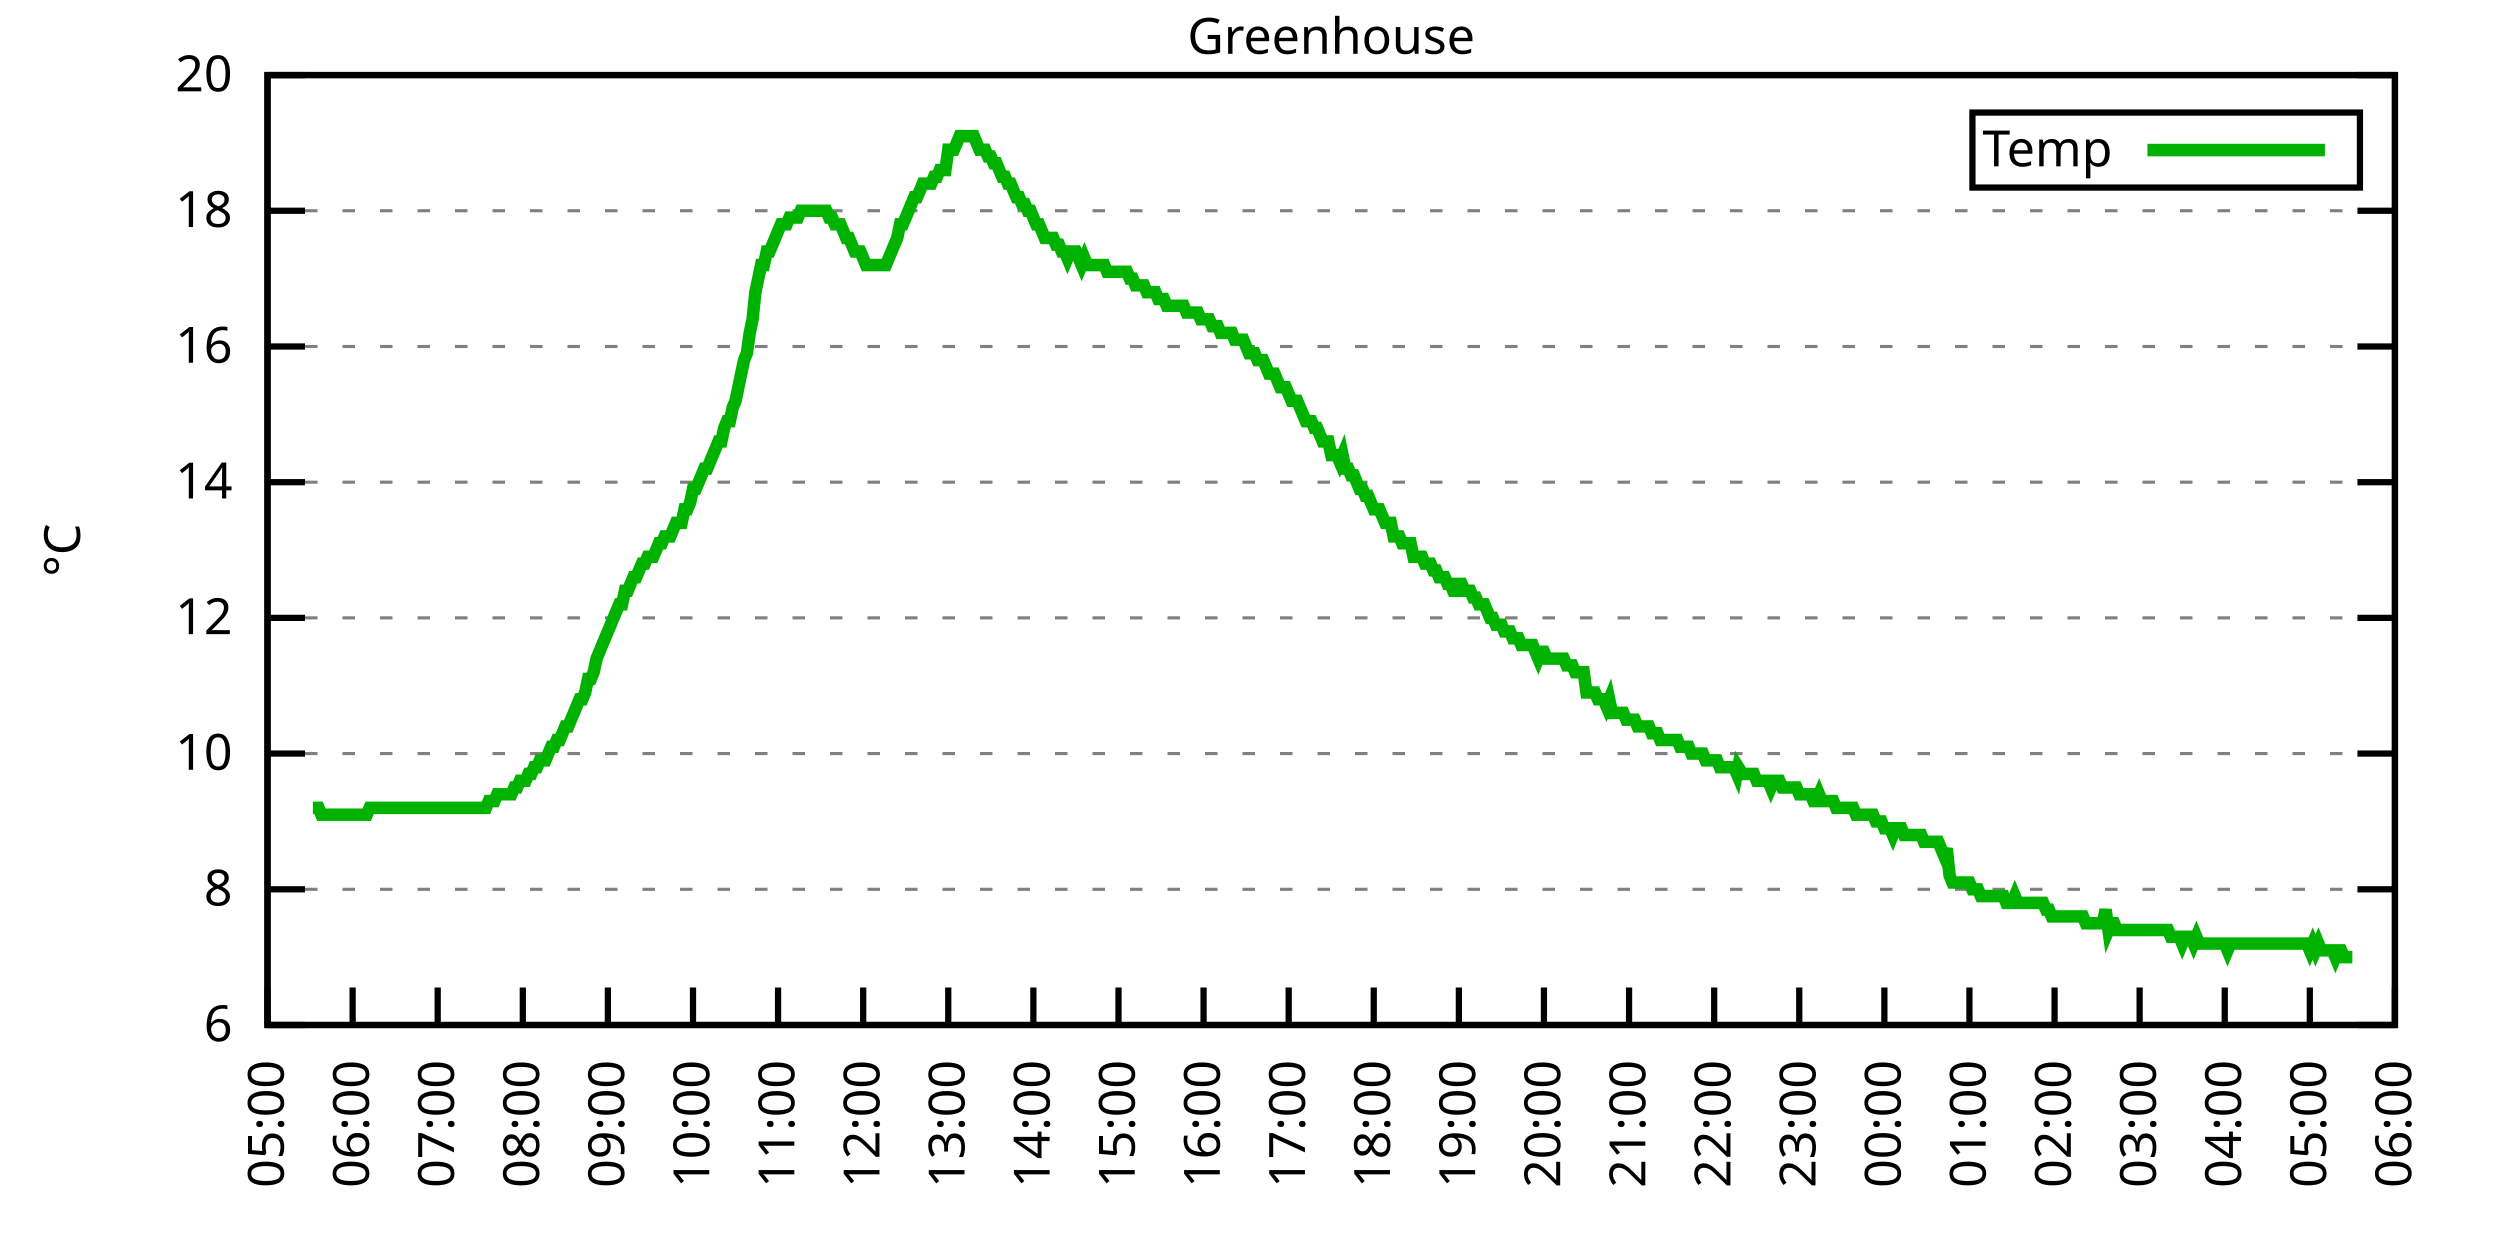
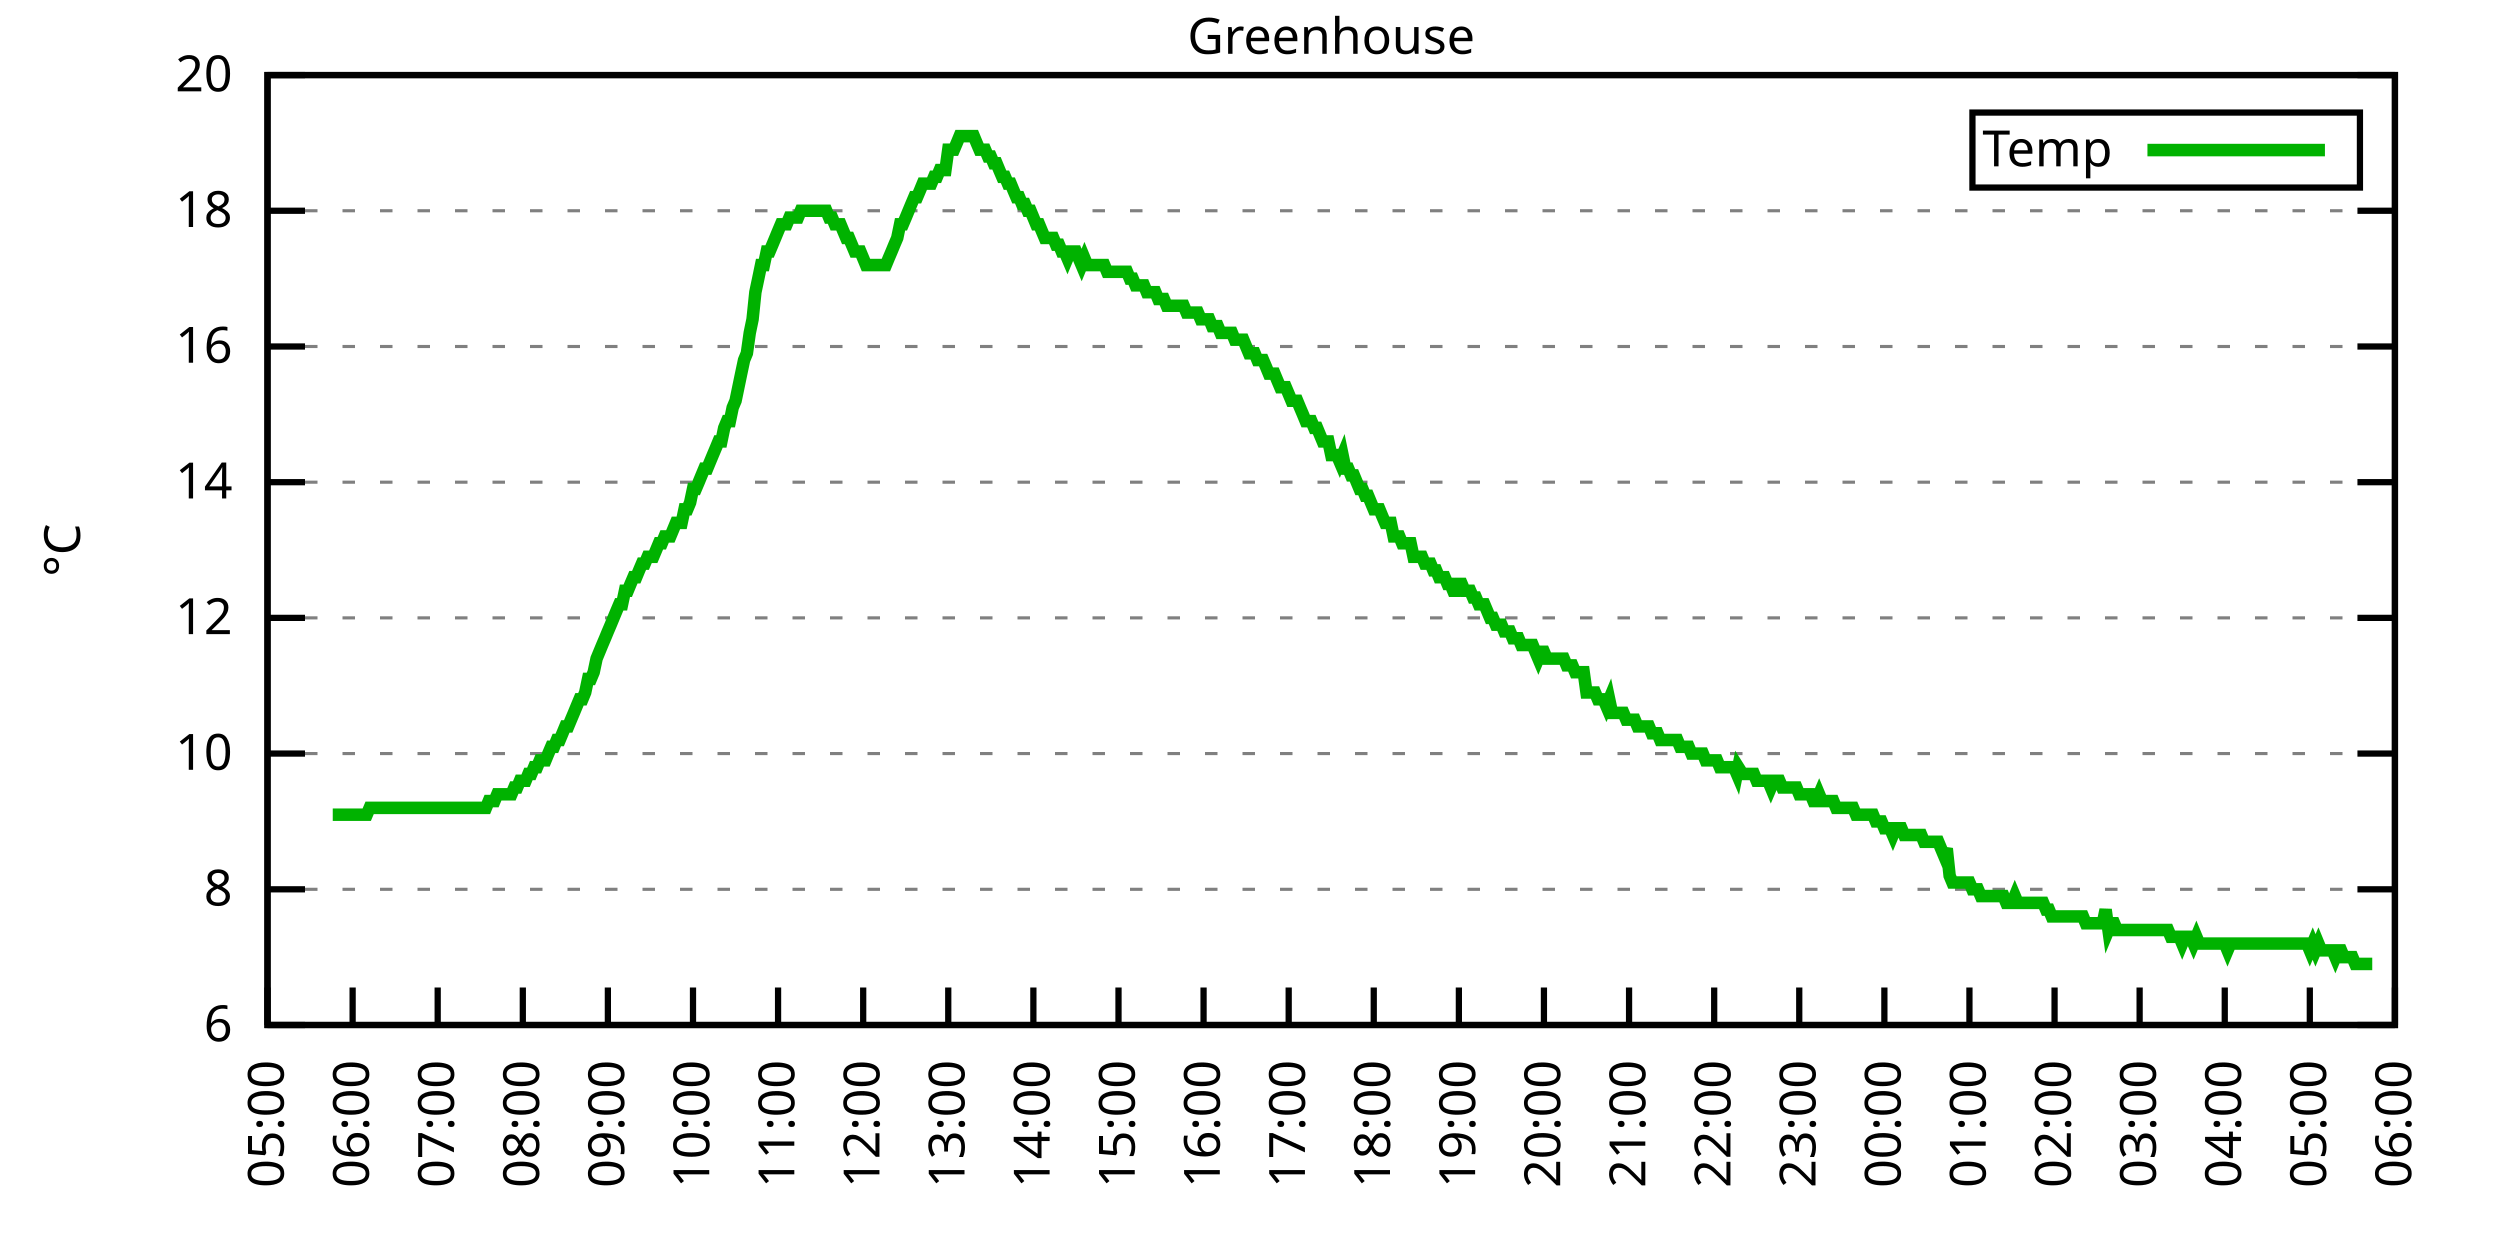
<svg xmlns="http://www.w3.org/2000/svg" xmlns:xlink="http://www.w3.org/1999/xlink" width="400" height="200" viewBox="0 0 400 200">
  <g id="gnuplot_canvas">
    <rect x="0" y="0" width="400" height="200" fill="none" />
    <defs>
      <circle id="gpDot" r="0.5" stroke-width="0.5" stroke="currentColor" />
      <path id="gpPt0" stroke-width="0.333" stroke="currentColor" d="M-1,0 h2 M0,-1 v2" />
      <path id="gpPt1" stroke-width="0.333" stroke="currentColor" d="M-1,-1 L1,1 M1,-1 L-1,1" />
      <path id="gpPt2" stroke-width="0.333" stroke="currentColor" d="M-1,0 L1,0 M0,-1 L0,1 M-1,-1 L1,1 M-1,1 L1,-1" />
      <rect id="gpPt3" stroke-width="0.333" stroke="currentColor" x="-1" y="-1" width="2" height="2" />
      <rect id="gpPt4" stroke-width="0.333" stroke="currentColor" fill="currentColor" x="-1" y="-1" width="2" height="2" />
      <circle id="gpPt5" stroke-width="0.333" stroke="currentColor" cx="0" cy="0" r="1" />
      <use xlink:href="#gpPt5" id="gpPt6" fill="currentColor" stroke="none" />
      <path id="gpPt7" stroke-width="0.333" stroke="currentColor" d="M0,-1.33 L-1.33,0.67 L1.33,0.67 z" />
      <use xlink:href="#gpPt7" id="gpPt8" fill="currentColor" stroke="none" />
      <use xlink:href="#gpPt7" id="gpPt9" stroke="currentColor" transform="rotate(180)" />
      <use xlink:href="#gpPt9" id="gpPt10" fill="currentColor" stroke="none" />
      <use xlink:href="#gpPt3" id="gpPt11" stroke="currentColor" transform="rotate(45)" />
      <use xlink:href="#gpPt11" id="gpPt12" fill="currentColor" stroke="none" />
      <path id="gpPt13" stroke-width="0.333" stroke="currentColor" d="M0,1.330 L1.265,0.411 L0.782,-1.067 L-0.782,-1.076 L-1.265,0.411 z" />
      <use xlink:href="#gpPt13" id="gpPt14" fill="currentColor" stroke="none" />
      <filter id="textbox" filterUnits="objectBoundingBox" x="0" y="0" height="1" width="1">
        <feFlood flood-color="white" flood-opacity="1" result="bgnd" />
        <feComposite in="SourceGraphic" in2="bgnd" operator="atop" />
      </filter>
      <filter id="greybox" filterUnits="objectBoundingBox" x="0" y="0" height="1" width="1">
        <feFlood flood-color="lightgrey" flood-opacity="1" result="grey" />
        <feComposite in="SourceGraphic" in2="grey" operator="atop" />
      </filter>
    </defs>
    <g fill="none" color="white" stroke="currentColor" stroke-width="1.00" stroke-linecap="butt" stroke-linejoin="miter">
</g>
    <g fill="none" color="black" stroke="currentColor" stroke-width="1.00" stroke-linecap="butt" stroke-linejoin="miter">
      <g stroke="none" shape-rendering="crispEdges">
        <polygon fill="rgb(255, 255, 255)" points="42.80,164.00 383.18,164.00 383.18,12.02 42.80,12.02 " />
      </g>
    </g>
    <g fill="none" color="black" stroke="currentColor" stroke-width="1.00" stroke-linecap="butt" stroke-linejoin="miter">
</g>
    <g fill="none" color="black" stroke="black" stroke-width="0.50" stroke-linecap="butt" stroke-linejoin="miter">
</g>
    <g fill="none" color="gray" stroke="currentColor" stroke-width="0.50" stroke-linecap="butt" stroke-linejoin="miter">
      <path stroke="gray" stroke-dasharray="2,4" class="gridline" d="M42.80,164.00 L383.19,164.00  " />
    </g>
    <g fill="none" color="gray" stroke="gray" stroke-width="1.00" stroke-linecap="butt" stroke-linejoin="miter">
</g>
    <g fill="none" color="black" stroke="currentColor" stroke-width="1.00" stroke-linecap="butt" stroke-linejoin="miter">
      <path stroke="black" d="M42.80,164.00 L48.80,164.00 M383.19,164.00 L377.19,164.00  " />
      <g transform="translate(37.20,166.60)" stroke="none" fill="black" font-family="Sans" font-size="8.00" text-anchor="end">
        <text>
          <tspan font-family="Sans"> 6</tspan>
        </text>
      </g>
    </g>
    <g fill="none" color="black" stroke="currentColor" stroke-width="1.00" stroke-linecap="butt" stroke-linejoin="miter">
</g>
    <g fill="none" color="black" stroke="black" stroke-width="0.50" stroke-linecap="butt" stroke-linejoin="miter">
</g>
    <g fill="none" color="gray" stroke="currentColor" stroke-width="0.50" stroke-linecap="butt" stroke-linejoin="miter">
      <path stroke="gray" stroke-dasharray="2,4" class="gridline" d="M42.80,142.29 L383.19,142.29  " />
    </g>
    <g fill="none" color="gray" stroke="gray" stroke-width="1.00" stroke-linecap="butt" stroke-linejoin="miter">
</g>
    <g fill="none" color="black" stroke="currentColor" stroke-width="1.00" stroke-linecap="butt" stroke-linejoin="miter">
      <path stroke="black" d="M42.80,142.29 L48.80,142.29 M383.19,142.29 L377.19,142.29  " />
      <g transform="translate(37.20,144.89)" stroke="none" fill="black" font-family="Sans" font-size="8.00" text-anchor="end">
        <text>
          <tspan font-family="Sans"> 8</tspan>
        </text>
      </g>
    </g>
    <g fill="none" color="black" stroke="currentColor" stroke-width="1.00" stroke-linecap="butt" stroke-linejoin="miter">
</g>
    <g fill="none" color="black" stroke="black" stroke-width="0.50" stroke-linecap="butt" stroke-linejoin="miter">
</g>
    <g fill="none" color="gray" stroke="currentColor" stroke-width="0.50" stroke-linecap="butt" stroke-linejoin="miter">
      <path stroke="gray" stroke-dasharray="2,4" class="gridline" d="M42.80,120.57 L383.19,120.57  " />
    </g>
    <g fill="none" color="gray" stroke="gray" stroke-width="1.00" stroke-linecap="butt" stroke-linejoin="miter">
</g>
    <g fill="none" color="black" stroke="currentColor" stroke-width="1.00" stroke-linecap="butt" stroke-linejoin="miter">
      <path stroke="black" d="M42.80,120.57 L48.80,120.57 M383.19,120.57 L377.19,120.57  " />
      <g transform="translate(37.20,123.17)" stroke="none" fill="black" font-family="Sans" font-size="8.00" text-anchor="end">
        <text>
          <tspan font-family="Sans"> 10</tspan>
        </text>
      </g>
    </g>
    <g fill="none" color="black" stroke="currentColor" stroke-width="1.00" stroke-linecap="butt" stroke-linejoin="miter">
</g>
    <g fill="none" color="black" stroke="black" stroke-width="0.50" stroke-linecap="butt" stroke-linejoin="miter">
</g>
    <g fill="none" color="gray" stroke="currentColor" stroke-width="0.50" stroke-linecap="butt" stroke-linejoin="miter">
      <path stroke="gray" stroke-dasharray="2,4" class="gridline" d="M42.80,98.86 L383.19,98.86  " />
    </g>
    <g fill="none" color="gray" stroke="gray" stroke-width="1.00" stroke-linecap="butt" stroke-linejoin="miter">
</g>
    <g fill="none" color="black" stroke="currentColor" stroke-width="1.00" stroke-linecap="butt" stroke-linejoin="miter">
      <path stroke="black" d="M42.80,98.86 L48.80,98.86 M383.19,98.86 L377.19,98.86  " />
      <g transform="translate(37.20,101.46)" stroke="none" fill="black" font-family="Sans" font-size="8.00" text-anchor="end">
        <text>
          <tspan font-family="Sans"> 12</tspan>
        </text>
      </g>
    </g>
    <g fill="none" color="black" stroke="currentColor" stroke-width="1.00" stroke-linecap="butt" stroke-linejoin="miter">
</g>
    <g fill="none" color="black" stroke="black" stroke-width="0.50" stroke-linecap="butt" stroke-linejoin="miter">
</g>
    <g fill="none" color="gray" stroke="currentColor" stroke-width="0.50" stroke-linecap="butt" stroke-linejoin="miter">
      <path stroke="gray" stroke-dasharray="2,4" class="gridline" d="M42.80,77.15 L383.19,77.15  " />
    </g>
    <g fill="none" color="gray" stroke="gray" stroke-width="1.00" stroke-linecap="butt" stroke-linejoin="miter">
</g>
    <g fill="none" color="black" stroke="currentColor" stroke-width="1.00" stroke-linecap="butt" stroke-linejoin="miter">
      <path stroke="black" d="M42.80,77.15 L48.80,77.15 M383.19,77.15 L377.19,77.15  " />
      <g transform="translate(37.20,79.75)" stroke="none" fill="black" font-family="Sans" font-size="8.00" text-anchor="end">
        <text>
          <tspan font-family="Sans"> 14</tspan>
        </text>
      </g>
    </g>
    <g fill="none" color="black" stroke="currentColor" stroke-width="1.00" stroke-linecap="butt" stroke-linejoin="miter">
</g>
    <g fill="none" color="black" stroke="black" stroke-width="0.50" stroke-linecap="butt" stroke-linejoin="miter">
</g>
    <g fill="none" color="gray" stroke="currentColor" stroke-width="0.50" stroke-linecap="butt" stroke-linejoin="miter">
      <path stroke="gray" stroke-dasharray="2,4" class="gridline" d="M42.80,55.44 L383.19,55.44  " />
    </g>
    <g fill="none" color="gray" stroke="gray" stroke-width="1.00" stroke-linecap="butt" stroke-linejoin="miter">
</g>
    <g fill="none" color="black" stroke="currentColor" stroke-width="1.00" stroke-linecap="butt" stroke-linejoin="miter">
      <path stroke="black" d="M42.80,55.44 L48.80,55.44 M383.19,55.44 L377.19,55.44  " />
      <g transform="translate(37.20,58.04)" stroke="none" fill="black" font-family="Sans" font-size="8.00" text-anchor="end">
        <text>
          <tspan font-family="Sans"> 16</tspan>
        </text>
      </g>
    </g>
    <g fill="none" color="black" stroke="currentColor" stroke-width="1.00" stroke-linecap="butt" stroke-linejoin="miter">
</g>
    <g fill="none" color="black" stroke="black" stroke-width="0.50" stroke-linecap="butt" stroke-linejoin="miter">
</g>
    <g fill="none" color="gray" stroke="currentColor" stroke-width="0.50" stroke-linecap="butt" stroke-linejoin="miter">
      <path stroke="gray" stroke-dasharray="2,4" class="gridline" d="M42.80,33.72 L383.19,33.72  " />
    </g>
    <g fill="none" color="gray" stroke="gray" stroke-width="1.00" stroke-linecap="butt" stroke-linejoin="miter">
</g>
    <g fill="none" color="black" stroke="currentColor" stroke-width="1.00" stroke-linecap="butt" stroke-linejoin="miter">
      <path stroke="black" d="M42.80,33.72 L48.80,33.72 M383.19,33.72 L377.19,33.72  " />
      <g transform="translate(37.20,36.32)" stroke="none" fill="black" font-family="Sans" font-size="8.00" text-anchor="end">
        <text>
          <tspan font-family="Sans"> 18</tspan>
        </text>
      </g>
    </g>
    <g fill="none" color="black" stroke="currentColor" stroke-width="1.00" stroke-linecap="butt" stroke-linejoin="miter">
</g>
    <g fill="none" color="black" stroke="black" stroke-width="0.50" stroke-linecap="butt" stroke-linejoin="miter">
</g>
    <g fill="none" color="gray" stroke="currentColor" stroke-width="0.50" stroke-linecap="butt" stroke-linejoin="miter">
      <path stroke="gray" stroke-dasharray="2,4" class="gridline" d="M42.80,12.01 L383.19,12.01  " />
    </g>
    <g fill="none" color="gray" stroke="gray" stroke-width="1.00" stroke-linecap="butt" stroke-linejoin="miter">
</g>
    <g fill="none" color="black" stroke="currentColor" stroke-width="1.00" stroke-linecap="butt" stroke-linejoin="miter">
      <path stroke="black" d="M42.80,12.01 L48.80,12.01 M383.19,12.01 L377.19,12.01  " />
      <g transform="translate(37.20,14.61)" stroke="none" fill="black" font-family="Sans" font-size="8.00" text-anchor="end">
        <text>
          <tspan font-family="Sans"> 20</tspan>
        </text>
      </g>
    </g>
    <g fill="none" color="black" stroke="currentColor" stroke-width="1.00" stroke-linecap="butt" stroke-linejoin="miter">
      <path stroke="black" d="M42.80,164.00 L42.80,158.00  " />
      <g transform="translate(45.40,169.60) rotate(270.00)" stroke="none" fill="black" font-family="Sans" font-size="8.00" text-anchor="end">
        <text>
          <tspan font-family="Sans">05:00</tspan>
        </text>
      </g>
    </g>
    <g fill="none" color="black" stroke="currentColor" stroke-width="1.00" stroke-linecap="butt" stroke-linejoin="miter">
      <path stroke="black" d="M56.42,164.00 L56.42,158.00  " />
      <g transform="translate(59.02,169.60) rotate(270.00)" stroke="none" fill="black" font-family="Sans" font-size="8.00" text-anchor="end">
        <text>
          <tspan font-family="Sans">06:00</tspan>
        </text>
      </g>
    </g>
    <g fill="none" color="black" stroke="currentColor" stroke-width="1.00" stroke-linecap="butt" stroke-linejoin="miter">
      <path stroke="black" d="M70.03,164.00 L70.03,158.00  " />
      <g transform="translate(72.63,169.60) rotate(270.00)" stroke="none" fill="black" font-family="Sans" font-size="8.00" text-anchor="end">
        <text>
          <tspan font-family="Sans">07:00</tspan>
        </text>
      </g>
    </g>
    <g fill="none" color="black" stroke="currentColor" stroke-width="1.00" stroke-linecap="butt" stroke-linejoin="miter">
      <path stroke="black" d="M83.65,164.00 L83.65,158.00  " />
      <g transform="translate(86.25,169.60) rotate(270.00)" stroke="none" fill="black" font-family="Sans" font-size="8.00" text-anchor="end">
        <text>
          <tspan font-family="Sans">08:00</tspan>
        </text>
      </g>
    </g>
    <g fill="none" color="black" stroke="currentColor" stroke-width="1.00" stroke-linecap="butt" stroke-linejoin="miter">
      <path stroke="black" d="M97.26,164.00 L97.26,158.00  " />
      <g transform="translate(99.86,169.60) rotate(270.00)" stroke="none" fill="black" font-family="Sans" font-size="8.00" text-anchor="end">
        <text>
          <tspan font-family="Sans">09:00</tspan>
        </text>
      </g>
    </g>
    <g fill="none" color="black" stroke="currentColor" stroke-width="1.00" stroke-linecap="butt" stroke-linejoin="miter">
      <path stroke="black" d="M110.88,164.00 L110.88,158.00  " />
      <g transform="translate(113.48,169.60) rotate(270.00)" stroke="none" fill="black" font-family="Sans" font-size="8.00" text-anchor="end">
        <text>
          <tspan font-family="Sans">10:00</tspan>
        </text>
      </g>
    </g>
    <g fill="none" color="black" stroke="currentColor" stroke-width="1.00" stroke-linecap="butt" stroke-linejoin="miter">
      <path stroke="black" d="M124.49,164.00 L124.49,158.00  " />
      <g transform="translate(127.09,169.60) rotate(270.00)" stroke="none" fill="black" font-family="Sans" font-size="8.00" text-anchor="end">
        <text>
          <tspan font-family="Sans">11:00</tspan>
        </text>
      </g>
    </g>
    <g fill="none" color="black" stroke="currentColor" stroke-width="1.00" stroke-linecap="butt" stroke-linejoin="miter">
      <path stroke="black" d="M138.11,164.00 L138.11,158.00  " />
      <g transform="translate(140.71,169.60) rotate(270.00)" stroke="none" fill="black" font-family="Sans" font-size="8.00" text-anchor="end">
        <text>
          <tspan font-family="Sans">12:00</tspan>
        </text>
      </g>
    </g>
    <g fill="none" color="black" stroke="currentColor" stroke-width="1.00" stroke-linecap="butt" stroke-linejoin="miter">
      <path stroke="black" d="M151.72,164.00 L151.72,158.00  " />
      <g transform="translate(154.32,169.60) rotate(270.00)" stroke="none" fill="black" font-family="Sans" font-size="8.00" text-anchor="end">
        <text>
          <tspan font-family="Sans">13:00</tspan>
        </text>
      </g>
    </g>
    <g fill="none" color="black" stroke="currentColor" stroke-width="1.00" stroke-linecap="butt" stroke-linejoin="miter">
      <path stroke="black" d="M165.34,164.00 L165.34,158.00  " />
      <g transform="translate(167.94,169.60) rotate(270.00)" stroke="none" fill="black" font-family="Sans" font-size="8.00" text-anchor="end">
        <text>
          <tspan font-family="Sans">14:00</tspan>
        </text>
      </g>
    </g>
    <g fill="none" color="black" stroke="currentColor" stroke-width="1.00" stroke-linecap="butt" stroke-linejoin="miter">
      <path stroke="black" d="M178.96,164.00 L178.96,158.00  " />
      <g transform="translate(181.56,169.60) rotate(270.00)" stroke="none" fill="black" font-family="Sans" font-size="8.00" text-anchor="end">
        <text>
          <tspan font-family="Sans">15:00</tspan>
        </text>
      </g>
    </g>
    <g fill="none" color="black" stroke="currentColor" stroke-width="1.00" stroke-linecap="butt" stroke-linejoin="miter">
      <path stroke="black" d="M192.57,164.00 L192.57,158.00  " />
      <g transform="translate(195.17,169.60) rotate(270.00)" stroke="none" fill="black" font-family="Sans" font-size="8.00" text-anchor="end">
        <text>
          <tspan font-family="Sans">16:00</tspan>
        </text>
      </g>
    </g>
    <g fill="none" color="black" stroke="currentColor" stroke-width="1.00" stroke-linecap="butt" stroke-linejoin="miter">
      <path stroke="black" d="M206.19,164.00 L206.19,158.00  " />
      <g transform="translate(208.79,169.60) rotate(270.00)" stroke="none" fill="black" font-family="Sans" font-size="8.00" text-anchor="end">
        <text>
          <tspan font-family="Sans">17:00</tspan>
        </text>
      </g>
    </g>
    <g fill="none" color="black" stroke="currentColor" stroke-width="1.00" stroke-linecap="butt" stroke-linejoin="miter">
      <path stroke="black" d="M219.80,164.00 L219.80,158.00  " />
      <g transform="translate(222.40,169.60) rotate(270.00)" stroke="none" fill="black" font-family="Sans" font-size="8.00" text-anchor="end">
        <text>
          <tspan font-family="Sans">18:00</tspan>
        </text>
      </g>
    </g>
    <g fill="none" color="black" stroke="currentColor" stroke-width="1.00" stroke-linecap="butt" stroke-linejoin="miter">
      <path stroke="black" d="M233.42,164.00 L233.42,158.00  " />
      <g transform="translate(236.02,169.60) rotate(270.00)" stroke="none" fill="black" font-family="Sans" font-size="8.00" text-anchor="end">
        <text>
          <tspan font-family="Sans">19:00</tspan>
        </text>
      </g>
    </g>
    <g fill="none" color="black" stroke="currentColor" stroke-width="1.00" stroke-linecap="butt" stroke-linejoin="miter">
      <path stroke="black" d="M247.03,164.00 L247.03,158.00  " />
      <g transform="translate(249.63,169.60) rotate(270.00)" stroke="none" fill="black" font-family="Sans" font-size="8.00" text-anchor="end">
        <text>
          <tspan font-family="Sans">20:00</tspan>
        </text>
      </g>
    </g>
    <g fill="none" color="black" stroke="currentColor" stroke-width="1.00" stroke-linecap="butt" stroke-linejoin="miter">
      <path stroke="black" d="M260.65,164.00 L260.65,158.00  " />
      <g transform="translate(263.25,169.60) rotate(270.00)" stroke="none" fill="black" font-family="Sans" font-size="8.00" text-anchor="end">
        <text>
          <tspan font-family="Sans">21:00</tspan>
        </text>
      </g>
    </g>
    <g fill="none" color="black" stroke="currentColor" stroke-width="1.00" stroke-linecap="butt" stroke-linejoin="miter">
      <path stroke="black" d="M274.27,164.00 L274.27,158.00  " />
      <g transform="translate(276.87,169.60) rotate(270.00)" stroke="none" fill="black" font-family="Sans" font-size="8.00" text-anchor="end">
        <text>
          <tspan font-family="Sans">22:00</tspan>
        </text>
      </g>
    </g>
    <g fill="none" color="black" stroke="currentColor" stroke-width="1.00" stroke-linecap="butt" stroke-linejoin="miter">
      <path stroke="black" d="M287.88,164.00 L287.88,158.00  " />
      <g transform="translate(290.48,169.60) rotate(270.00)" stroke="none" fill="black" font-family="Sans" font-size="8.00" text-anchor="end">
        <text>
          <tspan font-family="Sans">23:00</tspan>
        </text>
      </g>
    </g>
    <g fill="none" color="black" stroke="currentColor" stroke-width="1.00" stroke-linecap="butt" stroke-linejoin="miter">
      <path stroke="black" d="M301.50,164.00 L301.50,158.00  " />
      <g transform="translate(304.10,169.60) rotate(270.00)" stroke="none" fill="black" font-family="Sans" font-size="8.00" text-anchor="end">
        <text>
          <tspan font-family="Sans">00:00</tspan>
        </text>
      </g>
    </g>
    <g fill="none" color="black" stroke="currentColor" stroke-width="1.00" stroke-linecap="butt" stroke-linejoin="miter">
      <path stroke="black" d="M315.11,164.00 L315.11,158.00  " />
      <g transform="translate(317.71,169.60) rotate(270.00)" stroke="none" fill="black" font-family="Sans" font-size="8.00" text-anchor="end">
        <text>
          <tspan font-family="Sans">01:00</tspan>
        </text>
      </g>
    </g>
    <g fill="none" color="black" stroke="currentColor" stroke-width="1.00" stroke-linecap="butt" stroke-linejoin="miter">
      <path stroke="black" d="M328.73,164.00 L328.73,158.00  " />
      <g transform="translate(331.33,169.60) rotate(270.00)" stroke="none" fill="black" font-family="Sans" font-size="8.00" text-anchor="end">
        <text>
          <tspan font-family="Sans">02:00</tspan>
        </text>
      </g>
    </g>
    <g fill="none" color="black" stroke="currentColor" stroke-width="1.00" stroke-linecap="butt" stroke-linejoin="miter">
      <path stroke="black" d="M342.34,164.00 L342.34,158.00  " />
      <g transform="translate(344.94,169.60) rotate(270.00)" stroke="none" fill="black" font-family="Sans" font-size="8.00" text-anchor="end">
        <text>
          <tspan font-family="Sans">03:00</tspan>
        </text>
      </g>
    </g>
    <g fill="none" color="black" stroke="currentColor" stroke-width="1.00" stroke-linecap="butt" stroke-linejoin="miter">
      <path stroke="black" d="M355.96,164.00 L355.96,158.00  " />
      <g transform="translate(358.56,169.60) rotate(270.00)" stroke="none" fill="black" font-family="Sans" font-size="8.00" text-anchor="end">
        <text>
          <tspan font-family="Sans">04:00</tspan>
        </text>
      </g>
    </g>
    <g fill="none" color="black" stroke="currentColor" stroke-width="1.00" stroke-linecap="butt" stroke-linejoin="miter">
      <path stroke="black" d="M369.57,164.00 L369.57,158.00  " />
      <g transform="translate(372.17,169.60) rotate(270.00)" stroke="none" fill="black" font-family="Sans" font-size="8.00" text-anchor="end">
        <text>
          <tspan font-family="Sans">05:00</tspan>
        </text>
      </g>
    </g>
    <g fill="none" color="black" stroke="currentColor" stroke-width="1.00" stroke-linecap="butt" stroke-linejoin="miter">
      <path stroke="black" d="M383.19,164.00 L383.19,158.00  " />
      <g transform="translate(385.79,169.60) rotate(270.00)" stroke="none" fill="black" font-family="Sans" font-size="8.00" text-anchor="end">
        <text>
          <tspan font-family="Sans">06:00</tspan>
        </text>
      </g>
    </g>
    <g fill="none" color="black" stroke="currentColor" stroke-width="1.00" stroke-linecap="butt" stroke-linejoin="miter">
</g>
    <g fill="none" color="black" stroke="currentColor" stroke-width="1.00" stroke-linecap="butt" stroke-linejoin="miter">
      <path stroke="black" d="M42.80,12.01 L42.80,164.00 L383.19,164.00 L383.19,12.01 L42.80,12.01 Z  " />
    </g>
    <g fill="none" color="black" stroke="currentColor" stroke-width="1.00" stroke-linecap="butt" stroke-linejoin="miter">
</g>
    <g fill="none" color="black" stroke="currentColor" stroke-width="1.00" stroke-linecap="butt" stroke-linejoin="miter">
      <path stroke="black" d="M315.59,30.01 L315.59,18.01 L377.59,18.01 L377.59,30.01 L315.59,30.01 Z  " />
    </g>
    <g id="Greenhouse_plot_1">
      <g fill="none" color="white" stroke="black" stroke-width="2.00" stroke-linecap="butt" stroke-linejoin="miter">
</g>
      <g fill="none" color="black" stroke="currentColor" stroke-width="2.00" stroke-linecap="butt" stroke-linejoin="miter">
        <g transform="translate(337.99,26.61)" stroke="none" fill="black" font-family="Sans" font-size="8.00" text-anchor="end">
          <text>
            <tspan font-family="Sans">Temp</tspan>
          </text>
        </g>
      </g>
      <g fill="none" color="black" stroke="currentColor" stroke-width="2.00" stroke-linecap="butt" stroke-linejoin="miter">
-         <path stroke="rgb(  0, 178,   0)" d="M343.59,24.01 L371.99,24.01 M50.06,129.26 L50.52,129.26 L50.97,129.26 L51.42,130.35 L51.88,130.35 L52.33,130.35   L52.78,130.35 L53.24,130.35 L53.69,130.35 L54.15,130.35 L54.60,130.35 L55.05,130.35 L55.51,130.35 L55.96,130.35   L56.42,130.35 L56.87,130.35 L57.32,130.35 L57.78,130.35 L58.23,130.35 L58.68,130.35 L59.14,129.26 L59.59,129.26   L60.05,129.26 L60.50,129.26 L60.95,129.26 L61.41,129.26 L61.86,129.26 L62.32,129.26 L62.77,129.26 L63.22,129.26   L63.68,129.26 L64.13,129.26 L64.58,129.26 L65.04,129.26 L65.49,129.26 L65.95,129.26 L66.40,129.26 L66.85,129.26   L67.31,129.26 L67.76,129.26 L68.22,129.26 L68.67,129.26 L69.12,129.26 L69.58,129.26 L70.03,129.26 L70.49,129.26   L70.94,129.26 L71.39,129.26 L71.85,129.26 L72.30,129.26 L72.75,129.26 L73.21,129.26 L73.66,129.26 L74.12,129.26   L74.57,129.26 L75.02,129.26 L75.48,129.26 L75.93,129.26 L76.39,129.26 L76.84,129.26 L77.29,129.26 L77.75,129.26   L78.20,128.17 L78.65,128.17 L79.11,128.17 L79.56,127.09 L80.02,127.09 L80.47,127.09 L80.92,127.09 L81.38,127.09   L81.83,127.09 L82.29,126.00 L82.74,126.00 L83.19,124.92 L83.65,124.92 L84.10,124.92 L84.55,123.83 L85.01,123.83   L85.46,122.75 L85.92,122.75 L86.37,121.66 L86.82,121.66 L87.28,121.66 L87.73,120.57 L88.19,119.49 L88.64,119.49   L89.09,118.40 L89.55,118.40 L90.00,117.32 L90.45,116.23 L90.91,116.23 L91.36,115.15 L91.82,114.06 L92.27,112.97   L92.72,111.89 L93.18,111.89 L93.63,110.80 L94.09,108.63 L94.54,108.63 L94.99,107.55 L95.45,105.38 L95.90,104.29   L96.35,103.20 L96.81,102.12 L97.26,101.03 L97.72,99.95 L98.17,98.86 L98.62,97.78 L99.08,96.69 L99.53,96.69   L99.99,94.52 L100.44,94.52 L100.89,93.43 L101.35,92.35 L101.80,92.35 L102.25,91.26 L102.71,90.18 L103.16,90.18   L103.62,89.09 L104.07,89.09 L104.52,89.09 L104.98,88.00 L105.43,86.92 L105.89,86.92 L106.34,85.83 L106.79,85.83   L107.25,85.83 L107.70,84.75 L108.15,83.66 L108.61,83.66 L109.06,83.66 L109.52,81.49 L109.97,81.49 L110.42,80.41   L110.88,78.23 L111.33,78.23 L111.79,77.15 L112.24,76.06 L112.69,74.98 L113.15,74.98 L113.60,73.89 L114.05,72.81   L114.51,71.72 L114.96,70.63 L115.42,70.63 L115.87,68.46 L116.32,67.38 L116.78,67.38 L117.23,65.21 L117.69,64.12   L118.14,61.95 L118.59,59.78 L119.05,57.61 L119.50,56.52 L119.96,53.26 L120.41,51.09 L120.86,46.75 L121.32,44.58   L121.77,42.41 L122.22,42.41 L122.68,40.24 L123.13,40.24 L123.59,39.15 L124.04,38.07 L124.49,36.98 L124.95,35.89   L125.40,35.89 L125.86,35.89 L126.31,34.81 L126.76,34.81 L127.22,34.81 L127.67,34.81 L128.12,33.72 L128.58,33.72   L129.03,33.72 L129.49,33.72 L129.94,33.72 L130.39,33.72 L130.85,33.72 L131.30,33.72 L131.76,33.72 L132.21,33.72   L132.66,34.81 L133.12,34.81 L133.57,35.89 L134.02,35.89 L134.48,35.89 L134.93,36.98 L135.39,38.07 L135.84,38.07   L136.29,39.15 L136.75,40.24 L137.20,40.24 L137.66,40.24 L138.11,41.32 L138.56,42.41 L139.02,42.41 L139.47,42.41   L139.92,42.41 L140.38,42.41 L140.83,42.41 L141.29,42.41 L141.74,42.41 L142.19,41.32 L142.65,40.24 L143.10,39.15   L143.56,38.07 L144.01,35.89 L144.46,35.89 L144.92,34.81 L145.37,33.72 L145.82,32.64 L146.28,31.55 L146.73,31.55   L147.19,30.47 L147.64,29.38 L148.09,29.38 L148.55,29.38 L149.00,29.38 L149.46,28.29 L149.91,28.29 L150.36,27.21   L150.82,27.21 L151.27,27.21 L151.72,23.95 L152.18,23.95 L152.63,23.95 L153.09,22.87 L153.54,21.78 L153.99,21.78   L154.45,21.78 L154.90,21.78 L155.36,21.78 L155.81,21.78 L156.26,22.87 L156.72,23.95 L157.17,23.95 L157.62,23.95   L158.08,25.04 L158.53,25.04 L158.99,26.12 L159.44,26.12 L159.89,27.21 L160.35,28.29 L160.80,28.29 L161.26,29.38   L161.71,29.38 L162.16,30.47 L162.62,31.55 L163.07,31.55 L163.52,32.64 L163.98,32.64 L164.43,33.72 L164.89,33.72   L165.34,34.81 L165.79,35.89 L166.25,35.89 L166.70,36.98 L167.16,38.07 L167.61,38.07 L168.06,38.07 L168.52,38.07   L168.97,39.15 L169.43,39.15 L169.88,40.24 L170.33,40.24 L170.79,41.32 L171.24,40.24 L171.69,40.24 L172.15,40.24   L172.60,41.32 L173.06,42.41 L173.51,41.32 L173.96,42.41 L174.42,42.41 L174.87,42.41 L175.33,42.41 L175.78,42.41   L176.23,42.41 L176.69,42.41 L177.14,43.49 L177.59,43.49 L178.05,43.49 L178.50,43.49 L178.96,43.49 L179.41,43.49   L179.86,43.49 L180.32,43.49 L180.77,44.58 L181.23,44.58 L181.68,45.66 L182.13,45.66 L182.59,45.66 L183.04,45.66   L183.49,46.75 L183.95,46.75 L184.40,46.75 L184.86,46.75 L185.31,47.84 L185.76,47.84 L186.22,47.84 L186.67,48.92   L187.13,48.92 L187.58,48.92 L188.03,48.92 L188.49,48.92 L188.94,48.92 L189.39,48.92 L189.85,50.01 L190.30,50.01   L190.76,50.01 L191.21,50.01 L191.66,50.01 L192.12,51.09 L192.57,51.09 L193.03,51.09 L193.48,51.09 L193.93,52.18   L194.39,52.18 L194.84,52.18 L195.29,53.26 L195.75,53.26 L196.20,53.26 L196.66,53.26 L197.11,53.26 L197.56,54.35   L198.02,54.35 L198.47,54.35 L198.93,54.35 L199.38,55.44 L199.83,56.52 L200.29,56.52 L200.74,56.52 L201.19,57.61   L201.65,57.61 L202.10,57.61 L202.56,58.69 L203.01,59.78 L203.46,59.78 L203.92,59.78 L204.37,60.86 L204.83,61.95   L205.28,61.95 L205.73,61.95 L206.19,63.04 L206.64,64.12 L207.09,64.12 L207.55,64.12 L208.00,65.21 L208.46,66.29   L208.91,67.38 L209.36,67.38 L209.82,67.38 L210.27,68.46 L210.73,68.46 L211.18,69.55 L211.63,70.63 L212.09,70.63   L212.54,70.63 L213.00,72.81 L213.45,72.81 L213.90,72.81 L214.36,73.89 L214.81,72.81 L215.26,74.98 L215.72,74.98   L216.17,76.06 L216.63,76.06 L217.08,77.15 L217.53,78.23 L217.99,78.23 L218.44,79.32 L218.90,79.32 L219.35,80.41   L219.80,81.49 L220.26,81.49 L220.71,81.49 L221.16,82.58 L221.62,83.66 L222.07,83.66 L222.53,83.66 L222.98,85.83   L223.43,85.83 L223.89,85.83 L224.34,86.92 L224.80,86.92 L225.25,86.92 L225.70,86.92 L226.16,89.09 L226.61,89.09   L227.06,89.09 L227.52,89.09 L227.97,90.18 L228.43,90.18 L228.88,90.18 L229.33,91.26 L229.79,91.26 L230.24,92.35   L230.70,92.35 L231.15,92.35 L231.60,93.43 L232.06,93.43 L232.51,94.52 L232.96,94.52 L233.42,93.43 L233.87,93.43   L234.33,94.52 L234.78,94.52 L235.23,94.52 L235.69,95.60 L236.14,95.60 L236.60,96.69 L237.05,96.69 L237.50,96.69   L237.96,97.78 L238.41,98.86 L238.86,98.86 L239.32,99.95 L239.77,99.95 L240.23,99.95 L240.68,101.03 L241.13,101.03   L241.59,101.03 L242.04,102.12 L242.50,102.12 L242.95,102.12 L243.40,103.20 L243.86,103.20 L244.31,103.20 L244.76,103.20   L245.22,103.20 L245.67,104.29 L246.13,105.38 L246.58,104.29 L247.03,104.29 L247.49,105.38 L247.94,105.38 L248.40,105.38   L248.85,105.38 L249.30,105.38 L249.76,105.38 L250.21,105.38 L250.66,106.46 L251.12,106.46 L251.57,106.46 L252.03,107.55   L252.48,107.55 L252.93,107.55 L253.39,107.55 L253.84,110.80 L254.30,110.80 L254.75,110.80 L255.20,110.80 L255.66,111.89   L256.11,111.89 L256.56,111.89 L257.02,112.97 L257.47,111.89 L257.93,114.06 L258.38,114.06 L258.83,114.06 L259.29,114.06   L259.74,114.06 L260.20,115.15 L260.65,115.15 L261.10,115.15 L261.56,115.15 L262.01,116.23 L262.47,116.23 L262.92,116.23   L263.37,116.23 L263.83,116.23 L264.28,117.32 L264.73,117.32 L265.19,117.32 L265.64,118.40 L266.10,118.40 L266.55,118.40   L267.00,118.40 L267.46,118.40 L267.91,118.40 L268.37,118.40 L268.82,119.49 L269.27,119.49 L269.73,119.49 L270.18,119.49   L270.63,120.57 L271.09,120.57 L271.54,120.57 L272.00,120.57 L272.45,120.57 L272.90,121.66 L273.36,121.66 L273.81,121.66   L274.27,121.66 L274.72,121.66 L275.17,122.75 L275.63,122.75 L276.08,122.75 L276.53,122.75 L276.99,122.75 L277.44,122.75   L277.90,123.83 L278.12,122.75 L278.80,123.83 L279.26,123.83 L279.71,123.83 L280.17,123.83 L280.62,123.83 L281.07,124.92   L281.53,124.92 L281.98,124.92 L282.43,124.92 L282.89,124.92 L283.34,126.00 L283.80,124.92 L284.25,124.92 L284.70,124.92   L285.16,126.00 L285.61,126.00 L286.07,126.00 L286.52,126.00 L286.97,126.00 L287.43,126.00 L287.88,127.09 L288.33,127.09   L288.79,127.09 L289.24,127.09 L289.70,127.09 L290.15,128.17 L290.60,128.17 L291.06,127.09 L291.51,128.17 L291.97,128.17   L292.42,128.17 L292.87,128.17 L293.33,128.17 L293.78,129.26 L294.23,129.26 L294.69,129.26 L295.14,129.26 L295.60,129.26   L296.05,129.26 L296.50,129.26 L296.96,130.35 L297.41,130.35 L297.87,130.35 L298.32,130.35 L298.77,130.35 L299.23,130.35   L299.68,130.35 L300.13,131.43 L300.59,131.43 L301.04,131.43 L301.50,132.52 L301.95,132.52 L302.40,132.52 L302.86,133.60   L303.31,132.52 L303.77,132.52 L304.22,132.52 L304.67,133.60 L305.13,133.60 L305.58,133.60 L306.03,133.60 L306.49,133.60   L306.94,133.60 L307.40,133.60 L307.85,134.69 L308.30,134.69 L308.76,134.69 L309.21,134.69 L309.67,134.69 L310.12,134.69   L310.57,135.77 L311.03,136.86 L311.48,135.77 L311.94,140.12 L312.39,141.20 L312.84,141.20 L313.30,141.20 L313.75,141.20   L314.20,141.20 L314.66,141.20 L315.11,141.20 L315.57,142.29 L316.02,142.29 L316.47,142.29 L316.93,143.37 L317.38,143.37   L317.84,143.37 L318.29,143.37 L318.74,143.37 L319.20,143.37 L319.65,143.37 L320.10,143.37 L320.56,143.37 L321.01,144.46   L321.47,144.46 L321.92,144.46 L322.37,143.37 L322.83,144.46 L323.28,144.46 L323.74,144.46 L324.19,144.46 L324.64,144.46   L325.10,144.46 L325.55,144.46 L326.00,144.46 L326.46,144.46 L326.91,144.46 L327.37,145.54 L327.82,145.54 L328.27,146.63   L328.73,146.63 L329.18,146.63 L329.64,146.63 L330.09,146.63 L330.54,146.63 L331.00,146.63 L331.45,146.63 L331.90,146.63   L332.36,146.63 L332.81,146.63 L333.27,146.63 L333.72,147.72 L334.17,147.72 L334.63,147.72 L335.08,147.72 L335.54,147.72   L335.99,147.72 L336.44,147.72 L336.90,145.54 L337.35,148.80 L337.80,147.72 L338.26,147.72 L338.71,148.80 L339.17,148.80   L339.62,148.80 L340.07,148.80 L340.53,148.80 L340.98,148.80 L341.44,148.80 L341.89,148.80 L342.34,148.80 L342.80,148.80   L343.25,148.80 L343.70,148.80 L344.16,148.80 L344.61,148.80 L345.07,148.80 L345.52,148.80 L345.97,148.80 L346.43,148.80   L346.88,148.80 L347.34,149.89 L347.79,149.89 L348.24,149.89 L348.70,149.89 L349.15,150.97 L349.60,149.89 L350.06,149.89   L350.51,149.89 L350.97,150.97 L351.42,149.89 L351.87,150.97 L352.33,150.97 L352.78,150.97 L353.24,150.97 L353.69,150.97   L354.14,150.97 L354.60,150.97 L355.05,150.97 L355.50,150.97 L355.96,150.97 L356.41,152.06 L356.87,150.97 L357.32,150.97   L357.77,150.97 L358.23,150.97 L358.68,150.97 L359.14,150.97 L359.59,150.97 L360.04,150.97 L360.50,150.97 L360.95,150.97   L361.41,150.97 L361.86,150.97 L362.31,150.97 L362.77,150.97 L363.22,150.97 L363.67,150.97 L364.13,150.97 L364.58,150.97   L365.04,150.97 L365.49,150.97 L365.94,150.97 L366.40,150.97 L366.85,150.97 L367.31,150.97 L367.76,150.97 L368.21,150.97   L368.67,150.97 L369.12,150.97 L369.57,152.06 L370.03,150.97 L370.48,152.06 L370.94,150.97 L371.39,152.06 L371.84,152.06   L372.30,152.06 L372.75,152.06 L373.21,152.06 L373.66,153.14 L374.11,152.06 L374.57,152.06 L375.02,153.14 L375.47,153.14   L375.93,153.14 L376.38,153.14  " />
+         <path stroke="rgb(  0, 178,   0)" d="M343.59,24.01 L371.99,24.01 M53.24,130.35 L53.69,130.35 L54.15,130.35 L54.60,130.35 L55.05,130.35 L55.51,130.35   L55.96,130.35 L56.42,130.35 L56.87,130.35 L57.32,130.35 L57.78,130.35 L58.23,130.35 L58.68,130.35 L59.14,129.26   L59.59,129.26 L60.05,129.26 L60.50,129.26 L60.95,129.26 L61.41,129.26 L61.86,129.26 L62.32,129.26 L62.77,129.26   L63.22,129.26 L63.68,129.26 L64.13,129.26 L64.58,129.26 L65.04,129.26 L65.49,129.26 L65.95,129.26 L66.40,129.26   L66.85,129.26 L67.31,129.26 L67.76,129.26 L68.22,129.26 L68.67,129.26 L69.12,129.26 L69.58,129.26 L70.03,129.26   L70.49,129.26 L70.94,129.26 L71.39,129.26 L71.85,129.26 L72.30,129.26 L72.75,129.26 L73.21,129.26 L73.66,129.26   L74.12,129.26 L74.57,129.26 L75.02,129.26 L75.48,129.26 L75.93,129.26 L76.39,129.26 L76.84,129.26 L77.29,129.26   L77.75,129.26 L78.20,128.17 L78.65,128.17 L79.11,128.17 L79.56,127.09 L80.02,127.09 L80.47,127.09 L80.92,127.09   L81.38,127.09 L81.83,127.09 L82.29,126.00 L82.74,126.00 L83.19,124.92 L83.65,124.92 L84.10,124.92 L84.55,123.83   L85.01,123.83 L85.46,122.75 L85.92,122.75 L86.37,121.66 L86.82,121.66 L87.28,121.66 L87.73,120.57 L88.19,119.49   L88.64,119.49 L89.09,118.40 L89.55,118.40 L90.00,117.32 L90.45,116.23 L90.91,116.23 L91.36,115.15 L91.82,114.06   L92.27,112.97 L92.72,111.89 L93.18,111.89 L93.63,110.80 L94.09,108.63 L94.54,108.63 L94.99,107.55 L95.45,105.38   L95.90,104.29 L96.35,103.20 L96.81,102.12 L97.26,101.03 L97.72,99.95 L98.17,98.86 L98.62,97.78 L99.08,96.69   L99.53,96.69 L99.99,94.52 L100.44,94.52 L100.89,93.43 L101.35,92.35 L101.80,92.35 L102.25,91.26 L102.71,90.18   L103.16,90.18 L103.62,89.09 L104.07,89.09 L104.52,89.09 L104.98,88.00 L105.43,86.92 L105.89,86.92 L106.34,85.83   L106.79,85.83 L107.25,85.83 L107.70,84.75 L108.15,83.66 L108.61,83.66 L109.06,83.66 L109.52,81.49 L109.97,81.49   L110.42,80.41 L110.88,78.23 L111.33,78.23 L111.79,77.15 L112.24,76.06 L112.69,74.98 L113.15,74.98 L113.60,73.89   L114.05,72.81 L114.51,71.72 L114.96,70.63 L115.42,70.63 L115.87,68.46 L116.32,67.38 L116.78,67.38 L117.23,65.21   L117.69,64.12 L118.14,61.95 L118.59,59.78 L119.05,57.61 L119.50,56.52 L119.96,53.26 L120.41,51.09 L120.86,46.75   L121.32,44.58 L121.77,42.41 L122.22,42.41 L122.68,40.24 L123.13,40.24 L123.59,39.15 L124.04,38.07 L124.49,36.98   L124.95,35.89 L125.40,35.89 L125.86,35.89 L126.31,34.81 L126.76,34.81 L127.22,34.81 L127.67,34.81 L128.12,33.72   L128.58,33.72 L129.03,33.72 L129.49,33.72 L129.94,33.72 L130.39,33.72 L130.85,33.72 L131.30,33.72 L131.76,33.72   L132.21,33.72 L132.66,34.81 L133.12,34.81 L133.57,35.89 L134.02,35.89 L134.48,35.89 L134.93,36.98 L135.39,38.07   L135.84,38.07 L136.29,39.15 L136.75,40.24 L137.20,40.24 L137.66,40.24 L138.11,41.32 L138.56,42.41 L139.02,42.41   L139.47,42.41 L139.92,42.41 L140.38,42.41 L140.83,42.41 L141.29,42.41 L141.74,42.41 L142.19,41.32 L142.65,40.24   L143.10,39.15 L143.56,38.07 L144.01,35.89 L144.46,35.89 L144.92,34.81 L145.37,33.72 L145.82,32.64 L146.28,31.55   L146.73,31.55 L147.19,30.47 L147.64,29.38 L148.09,29.38 L148.55,29.38 L149.00,29.38 L149.46,28.29 L149.91,28.29   L150.36,27.21 L150.82,27.21 L151.27,27.21 L151.72,23.95 L152.18,23.95 L152.63,23.95 L153.09,22.87 L153.54,21.78   L153.99,21.78 L154.45,21.78 L154.90,21.78 L155.36,21.78 L155.81,21.78 L156.26,22.87 L156.72,23.95 L157.17,23.95   L157.62,23.95 L158.08,25.04 L158.53,25.04 L158.99,26.12 L159.44,26.12 L159.89,27.21 L160.35,28.29 L160.80,28.29   L161.26,29.38 L161.71,29.38 L162.16,30.47 L162.62,31.55 L163.07,31.55 L163.52,32.64 L163.98,32.64 L164.43,33.72   L164.89,33.72 L165.34,34.81 L165.79,35.89 L166.25,35.89 L166.70,36.98 L167.16,38.07 L167.61,38.07 L168.06,38.07   L168.52,38.07 L168.97,39.15 L169.43,39.15 L169.88,40.24 L170.33,40.24 L170.79,41.32 L171.24,40.24 L171.69,40.24   L172.15,40.24 L172.60,41.32 L173.06,42.41 L173.51,41.32 L173.96,42.41 L174.42,42.41 L174.87,42.41 L175.33,42.41   L175.78,42.41 L176.23,42.41 L176.69,42.41 L177.14,43.49 L177.59,43.49 L178.05,43.49 L178.50,43.49 L178.96,43.49   L179.41,43.49 L179.86,43.49 L180.32,43.49 L180.77,44.58 L181.23,44.58 L181.68,45.66 L182.13,45.66 L182.59,45.66   L183.04,45.66 L183.49,46.75 L183.95,46.75 L184.40,46.75 L184.86,46.75 L185.31,47.84 L185.76,47.84 L186.22,47.84   L186.67,48.92 L187.13,48.92 L187.58,48.92 L188.03,48.92 L188.49,48.92 L188.94,48.92 L189.39,48.92 L189.85,50.01   L190.30,50.01 L190.76,50.01 L191.21,50.01 L191.66,50.01 L192.12,51.09 L192.57,51.09 L193.03,51.09 L193.48,51.09   L193.93,52.18 L194.39,52.18 L194.84,52.18 L195.29,53.26 L195.75,53.26 L196.20,53.26 L196.66,53.26 L197.11,53.26   L197.56,54.35 L198.02,54.35 L198.47,54.35 L198.93,54.35 L199.38,55.44 L199.83,56.52 L200.29,56.52 L200.74,56.52   L201.19,57.61 L201.65,57.61 L202.10,57.61 L202.56,58.69 L203.01,59.78 L203.46,59.78 L203.92,59.78 L204.37,60.86   L204.83,61.95 L205.28,61.95 L205.73,61.95 L206.19,63.04 L206.64,64.12 L207.09,64.12 L207.55,64.12 L208.00,65.21   L208.46,66.29 L208.91,67.38 L209.36,67.38 L209.82,67.38 L210.27,68.46 L210.73,68.46 L211.18,69.55 L211.63,70.63   L212.09,70.63 L212.54,70.63 L213.00,72.81 L213.45,72.81 L213.90,72.81 L214.36,73.89 L214.81,72.81 L215.26,74.98   L215.72,74.98 L216.17,76.06 L216.63,76.06 L217.08,77.15 L217.53,78.23 L217.99,78.23 L218.44,79.32 L218.90,79.32   L219.35,80.41 L219.80,81.49 L220.26,81.49 L220.71,81.49 L221.16,82.58 L221.62,83.66 L222.07,83.66 L222.53,83.66   L222.98,85.83 L223.43,85.83 L223.89,85.83 L224.34,86.92 L224.80,86.92 L225.25,86.92 L225.70,86.92 L226.16,89.09   L226.61,89.09 L227.06,89.09 L227.52,89.09 L227.97,90.18 L228.43,90.18 L228.88,90.18 L229.33,91.26 L229.79,91.26   L230.24,92.35 L230.70,92.35 L231.15,92.35 L231.60,93.43 L232.06,93.43 L232.51,94.52 L232.96,94.52 L233.42,93.43   L233.87,93.43 L234.33,94.52 L234.78,94.52 L235.23,94.52 L235.69,95.60 L236.14,95.60 L236.60,96.69 L237.05,96.69   L237.50,96.69 L237.96,97.78 L238.41,98.86 L238.86,98.86 L239.32,99.95 L239.77,99.95 L240.23,99.95 L240.68,101.03   L241.13,101.03 L241.59,101.03 L242.04,102.12 L242.50,102.12 L242.95,102.12 L243.40,103.20 L243.86,103.20 L244.31,103.20   L244.76,103.20 L245.22,103.20 L245.67,104.29 L246.13,105.38 L246.58,104.29 L247.03,104.29 L247.49,105.38 L247.94,105.38   L248.40,105.38 L248.85,105.38 L249.30,105.38 L249.76,105.38 L250.21,105.38 L250.66,106.46 L251.12,106.46 L251.57,106.46   L252.03,107.55 L252.48,107.55 L252.93,107.55 L253.39,107.55 L253.84,110.80 L254.30,110.80 L254.75,110.80 L255.20,110.80   L255.66,111.89 L256.11,111.89 L256.56,111.89 L257.02,112.97 L257.47,111.89 L257.93,114.06 L258.38,114.06 L258.83,114.06   L259.29,114.06 L259.74,114.06 L260.20,115.15 L260.65,115.15 L261.10,115.15 L261.56,115.15 L262.01,116.23 L262.47,116.23   L262.92,116.23 L263.37,116.23 L263.83,116.23 L264.28,117.32 L264.73,117.32 L265.19,117.32 L265.64,118.40 L266.10,118.40   L266.55,118.40 L267.00,118.40 L267.46,118.40 L267.91,118.40 L268.37,118.40 L268.82,119.49 L269.27,119.49 L269.73,119.49   L270.18,119.49 L270.63,120.57 L271.09,120.57 L271.54,120.57 L272.00,120.57 L272.45,120.57 L272.90,121.66 L273.36,121.66   L273.81,121.66 L274.27,121.66 L274.72,121.66 L275.17,122.75 L275.63,122.75 L276.08,122.75 L276.53,122.75 L276.99,122.75   L277.44,122.75 L277.90,123.83 L278.12,122.75 L278.80,123.83 L279.26,123.83 L279.71,123.83 L280.17,123.83 L280.62,123.83   L281.07,124.92 L281.53,124.92 L281.98,124.92 L282.43,124.92 L282.89,124.92 L283.34,126.00 L283.80,124.92 L284.25,124.92   L284.70,124.92 L285.16,126.00 L285.61,126.00 L286.07,126.00 L286.52,126.00 L286.97,126.00 L287.43,126.00 L287.88,127.09   L288.33,127.09 L288.79,127.09 L289.24,127.09 L289.70,127.09 L290.15,128.17 L290.60,128.17 L291.06,127.09 L291.51,128.17   L291.97,128.17 L292.42,128.17 L292.87,128.17 L293.33,128.17 L293.78,129.26 L294.23,129.26 L294.69,129.26 L295.14,129.26   L295.60,129.26 L296.05,129.26 L296.50,129.26 L296.96,130.35 L297.41,130.35 L297.87,130.35 L298.32,130.35 L298.77,130.35   L299.23,130.35 L299.68,130.35 L300.13,131.43 L300.59,131.43 L301.04,131.43 L301.50,132.52 L301.95,132.52 L302.40,132.52   L302.86,133.60 L303.31,132.52 L303.77,132.52 L304.22,132.52 L304.67,133.60 L305.13,133.60 L305.58,133.60 L306.03,133.60   L306.49,133.60 L306.94,133.60 L307.40,133.60 L307.85,134.69 L308.30,134.69 L308.76,134.69 L309.21,134.69 L309.67,134.69   L310.12,134.69 L310.57,135.77 L311.03,136.86 L311.48,135.77 L311.94,140.12 L312.39,141.20 L312.84,141.20 L313.30,141.20   L313.75,141.20 L314.20,141.20 L314.66,141.20 L315.11,141.20 L315.57,142.29 L316.02,142.29 L316.47,142.29 L316.93,143.37   L317.38,143.37 L317.84,143.37 L318.29,143.37 L318.74,143.37 L319.20,143.37 L319.65,143.37 L320.10,143.37 L320.56,143.37   L321.01,144.46 L321.47,144.46 L321.92,144.46 L322.37,143.37 L322.83,144.46 L323.28,144.46 L323.74,144.46 L324.19,144.46   L324.64,144.46 L325.10,144.46 L325.55,144.46 L326.00,144.46 L326.46,144.46 L326.91,144.46 L327.37,145.54 L327.82,145.54   L328.27,146.63 L328.73,146.63 L329.18,146.63 L329.64,146.63 L330.09,146.63 L330.54,146.63 L331.00,146.63 L331.45,146.63   L331.90,146.63 L332.36,146.63 L332.81,146.63 L333.27,146.63 L333.72,147.72 L334.17,147.72 L334.63,147.72 L335.08,147.72   L335.54,147.72 L335.99,147.72 L336.44,147.72 L336.90,145.54 L337.35,148.80 L337.80,147.72 L338.26,147.72 L338.71,148.80   L339.17,148.80 L339.62,148.80 L340.07,148.80 L340.53,148.80 L340.98,148.80 L341.44,148.80 L341.89,148.80 L342.34,148.80   L342.80,148.80 L343.25,148.80 L343.70,148.80 L344.16,148.80 L344.61,148.80 L345.07,148.80 L345.52,148.80 L345.97,148.80   L346.43,148.80 L346.88,148.80 L347.34,149.89 L347.79,149.89 L348.24,149.89 L348.70,149.89 L349.15,150.97 L349.60,149.89   L350.06,149.89 L350.51,149.89 L350.97,150.97 L351.42,149.89 L351.87,150.97 L352.33,150.97 L352.78,150.97 L353.24,150.97   L353.69,150.97 L354.14,150.97 L354.60,150.97 L355.05,150.97 L355.50,150.97 L355.96,150.97 L356.41,152.06 L356.87,150.97   L357.32,150.97 L357.77,150.97 L358.23,150.97 L358.68,150.97 L359.14,150.97 L359.59,150.97 L360.04,150.97 L360.50,150.97   L360.95,150.97 L361.41,150.97 L361.86,150.97 L362.31,150.97 L362.77,150.97 L363.22,150.97 L363.67,150.97 L364.13,150.97   L364.58,150.97 L365.04,150.97 L365.49,150.97 L365.94,150.97 L366.40,150.97 L366.85,150.97 L367.31,150.97 L367.76,150.97   L368.21,150.97 L368.67,150.97 L369.12,150.97 L369.57,152.06 L370.03,150.97 L370.48,152.06 L370.94,150.97 L371.39,152.06   L371.84,152.06 L372.30,152.06 L372.75,152.06 L373.21,152.06 L373.66,153.14 L374.11,152.06 L374.57,152.06 L375.02,153.14   L375.47,153.14 L375.93,153.14 L376.38,153.14 L376.84,154.23 L377.29,154.23 L377.74,154.23 L378.20,154.23 L378.65,154.23   L379.11,154.23 L379.56,154.23  " />
      </g>
    </g>
    <g fill="none" color="black" stroke="currentColor" stroke-width="2.00" stroke-linecap="butt" stroke-linejoin="miter">
</g>
    <g fill="none" color="black" stroke="black" stroke-width="1.00" stroke-linecap="butt" stroke-linejoin="miter">
</g>
    <g fill="none" color="black" stroke="currentColor" stroke-width="1.00" stroke-linecap="butt" stroke-linejoin="miter">
      <path stroke="black" d="M42.80,12.01 L42.80,164.00 L383.19,164.00 L383.19,12.01 L42.80,12.01 Z  " />
      <g transform="translate(12.80,88.01) rotate(270.00)" stroke="none" fill="black" font-family="Sans" font-size="8.00" text-anchor="middle">
        <text>
          <tspan font-family="Sans">°C</tspan>
        </text>
      </g>
    </g>
    <g fill="none" color="black" stroke="currentColor" stroke-width="1.00" stroke-linecap="butt" stroke-linejoin="miter">
</g>
    <g fill="none" color="black" stroke="currentColor" stroke-width="1.00" stroke-linecap="butt" stroke-linejoin="miter">
      <g transform="translate(212.99,8.61)" stroke="none" fill="black" font-family="Sans" font-size="8.00" text-anchor="middle">
        <text>
          <tspan font-family="Sans">Greenhouse</tspan>
        </text>
      </g>
    </g>
    <g fill="none" color="black" stroke="currentColor" stroke-width="1.00" stroke-linecap="butt" stroke-linejoin="miter">
</g>
  </g>
</svg>
